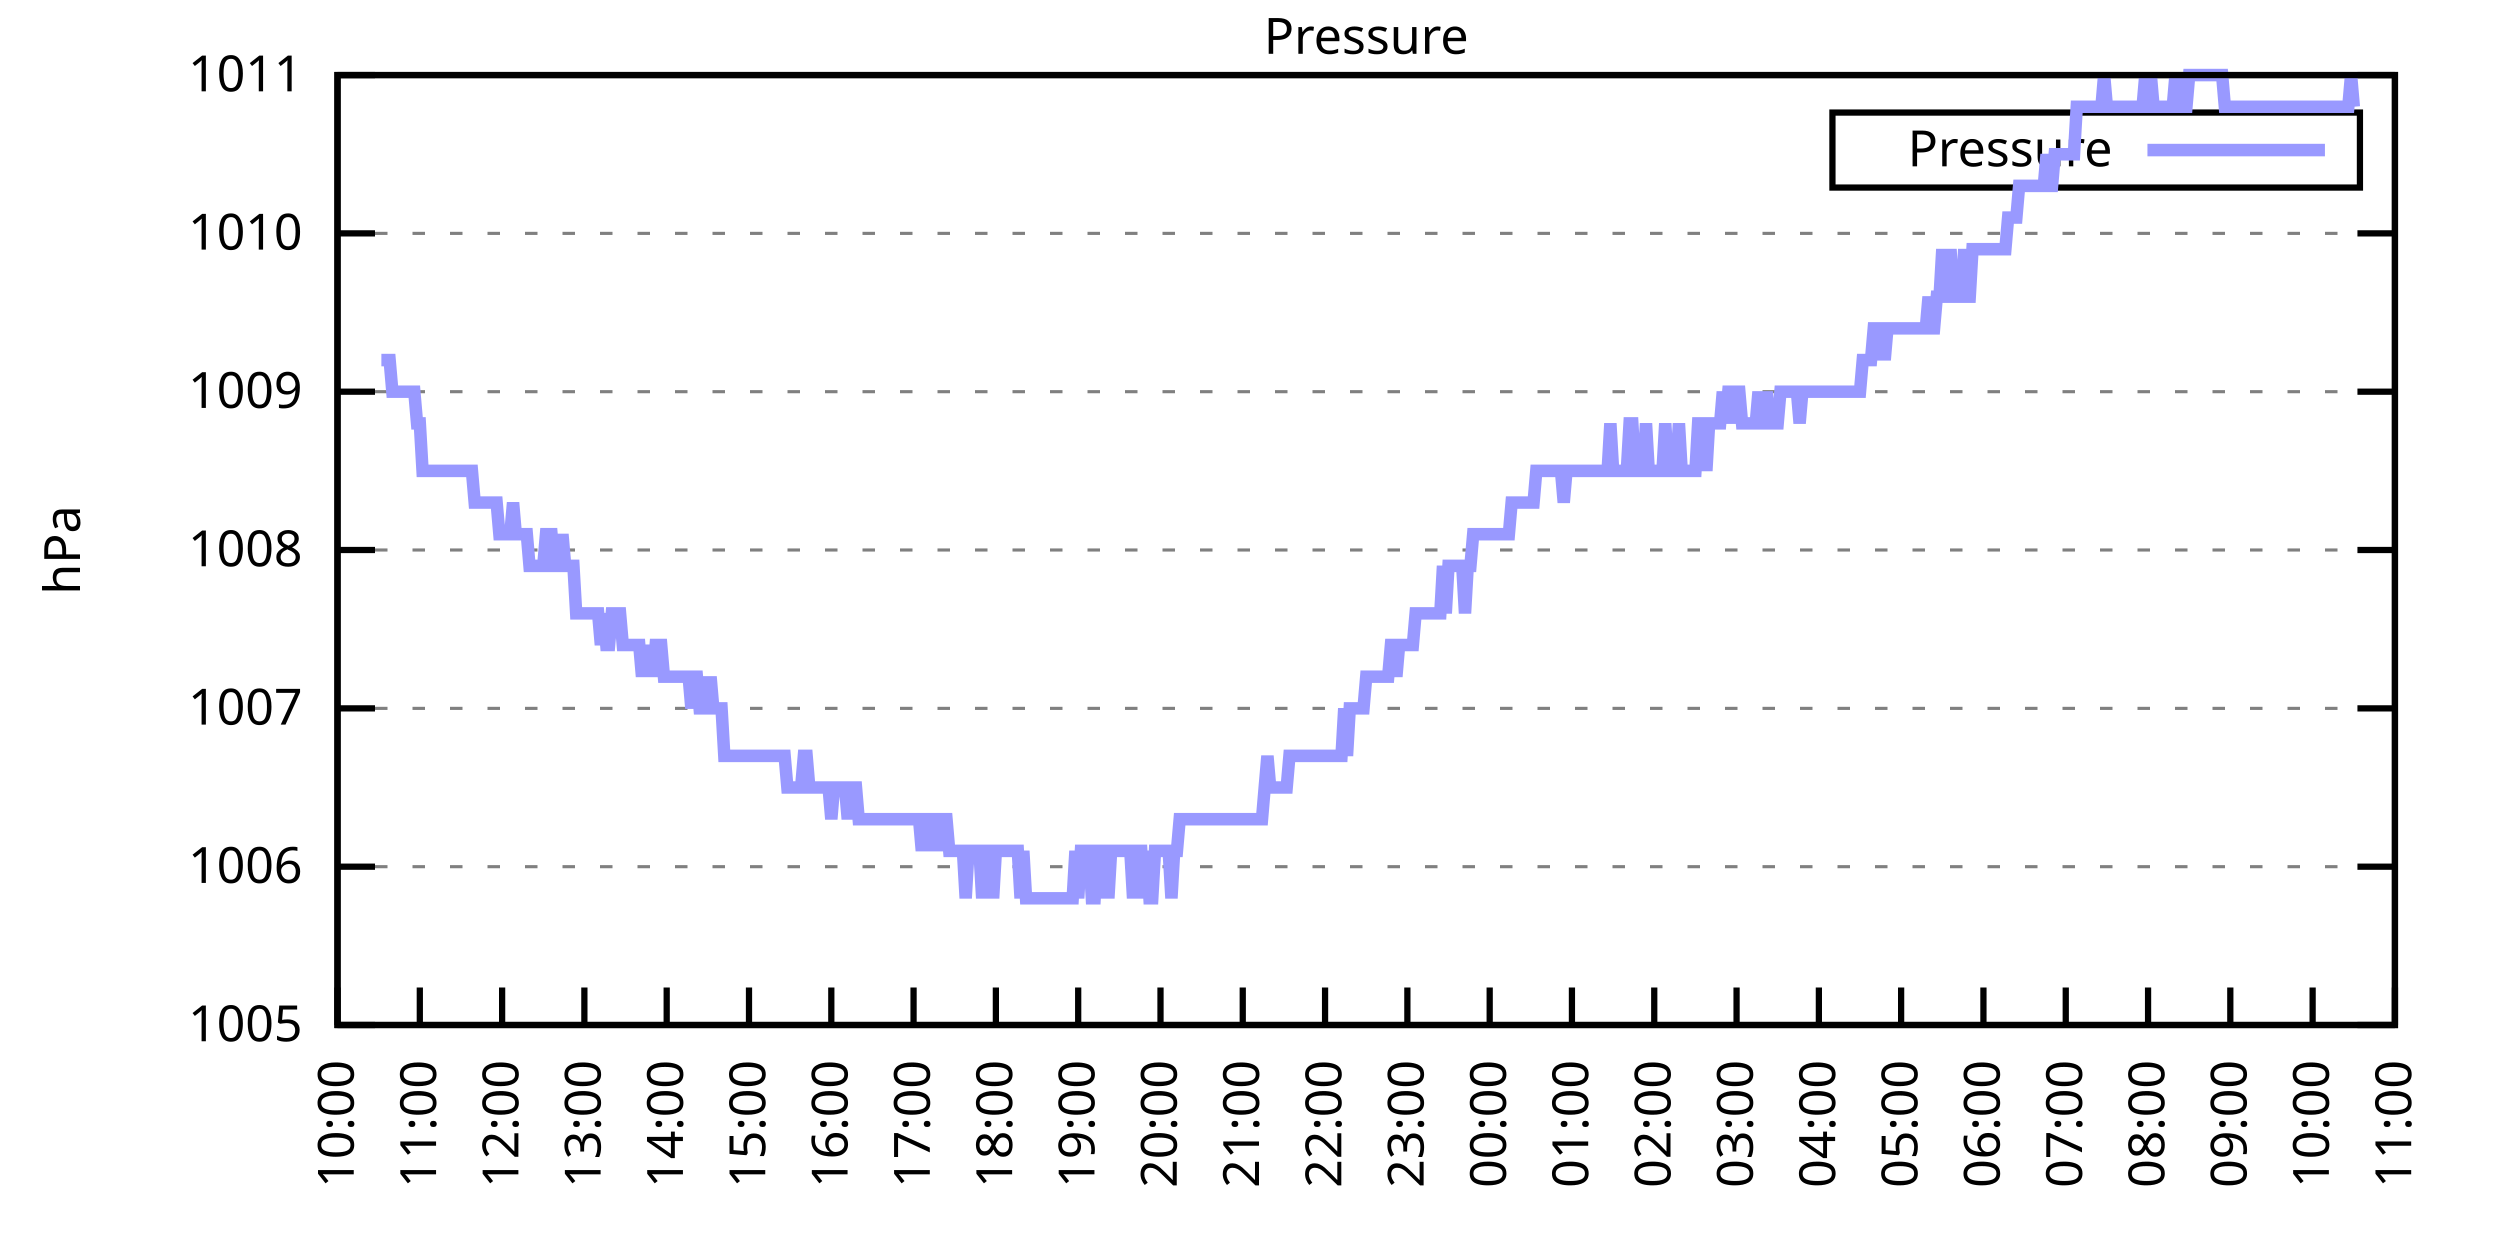
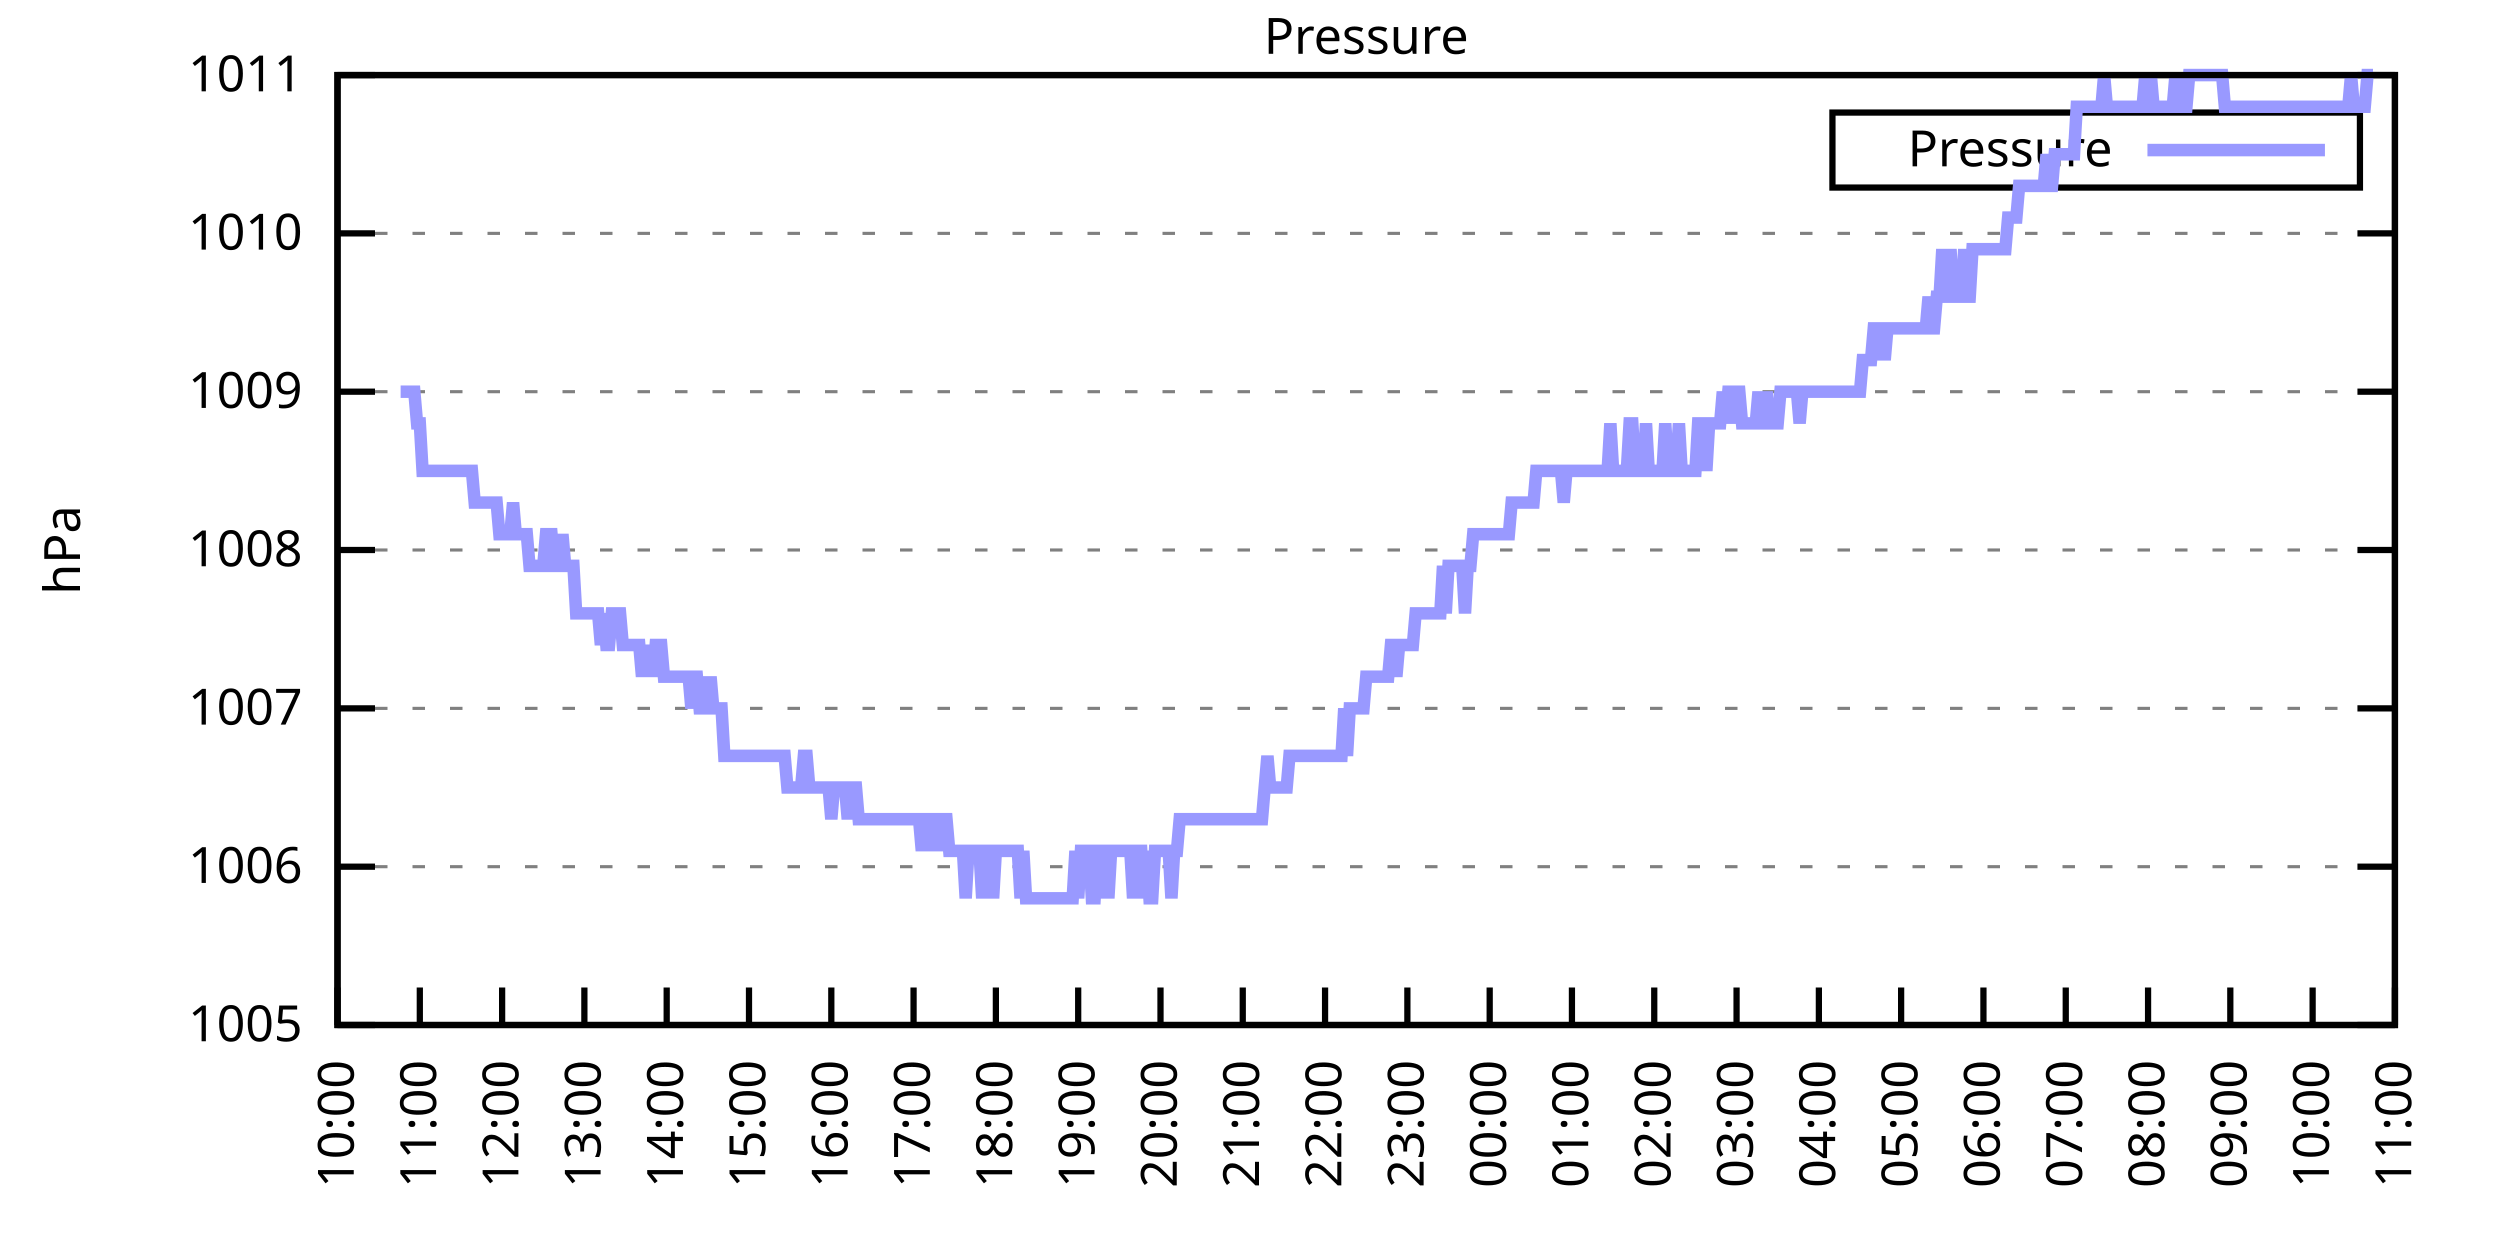
<svg xmlns="http://www.w3.org/2000/svg" xmlns:xlink="http://www.w3.org/1999/xlink" width="400" height="200" viewBox="0 0 400 200">
  <g id="gnuplot_canvas">
    <rect x="0" y="0" width="400" height="200" fill="none" />
    <defs>
      <circle id="gpDot" r="0.5" stroke-width="0.5" stroke="currentColor" />
      <path id="gpPt0" stroke-width="0.333" stroke="currentColor" d="M-1,0 h2 M0,-1 v2" />
      <path id="gpPt1" stroke-width="0.333" stroke="currentColor" d="M-1,-1 L1,1 M1,-1 L-1,1" />
      <path id="gpPt2" stroke-width="0.333" stroke="currentColor" d="M-1,0 L1,0 M0,-1 L0,1 M-1,-1 L1,1 M-1,1 L1,-1" />
      <rect id="gpPt3" stroke-width="0.333" stroke="currentColor" x="-1" y="-1" width="2" height="2" />
      <rect id="gpPt4" stroke-width="0.333" stroke="currentColor" fill="currentColor" x="-1" y="-1" width="2" height="2" />
      <circle id="gpPt5" stroke-width="0.333" stroke="currentColor" cx="0" cy="0" r="1" />
      <use xlink:href="#gpPt5" id="gpPt6" fill="currentColor" stroke="none" />
      <path id="gpPt7" stroke-width="0.333" stroke="currentColor" d="M0,-1.33 L-1.33,0.67 L1.33,0.67 z" />
      <use xlink:href="#gpPt7" id="gpPt8" fill="currentColor" stroke="none" />
      <use xlink:href="#gpPt7" id="gpPt9" stroke="currentColor" transform="rotate(180)" />
      <use xlink:href="#gpPt9" id="gpPt10" fill="currentColor" stroke="none" />
      <use xlink:href="#gpPt3" id="gpPt11" stroke="currentColor" transform="rotate(45)" />
      <use xlink:href="#gpPt11" id="gpPt12" fill="currentColor" stroke="none" />
      <path id="gpPt13" stroke-width="0.333" stroke="currentColor" d="M0,1.330 L1.265,0.411 L0.782,-1.067 L-0.782,-1.076 L-1.265,0.411 z" />
      <use xlink:href="#gpPt13" id="gpPt14" fill="currentColor" stroke="none" />
      <filter id="textbox" filterUnits="objectBoundingBox" x="0" y="0" height="1" width="1">
        <feFlood flood-color="white" flood-opacity="1" result="bgnd" />
        <feComposite in="SourceGraphic" in2="bgnd" operator="atop" />
      </filter>
      <filter id="greybox" filterUnits="objectBoundingBox" x="0" y="0" height="1" width="1">
        <feFlood flood-color="lightgrey" flood-opacity="1" result="grey" />
        <feComposite in="SourceGraphic" in2="grey" operator="atop" />
      </filter>
    </defs>
    <g fill="none" color="white" stroke="currentColor" stroke-width="1.00" stroke-linecap="butt" stroke-linejoin="miter">
</g>
    <g fill="none" color="black" stroke="currentColor" stroke-width="1.00" stroke-linecap="butt" stroke-linejoin="miter">
      <g stroke="none" shape-rendering="crispEdges">
        <polygon fill="rgb(255, 255, 255)" points="54.00,164.00 383.18,164.00 383.18,12.02 54.00,12.02 " />
      </g>
    </g>
    <g fill="none" color="black" stroke="currentColor" stroke-width="1.00" stroke-linecap="butt" stroke-linejoin="miter">
</g>
    <g fill="none" color="black" stroke="black" stroke-width="0.50" stroke-linecap="butt" stroke-linejoin="miter">
</g>
    <g fill="none" color="gray" stroke="currentColor" stroke-width="0.50" stroke-linecap="butt" stroke-linejoin="miter">
      <path stroke="gray" stroke-dasharray="2,4" class="gridline" d="M54.00,164.00 L383.19,164.00  " />
    </g>
    <g fill="none" color="gray" stroke="gray" stroke-width="1.00" stroke-linecap="butt" stroke-linejoin="miter">
</g>
    <g fill="none" color="black" stroke="currentColor" stroke-width="1.00" stroke-linecap="butt" stroke-linejoin="miter">
      <path stroke="black" d="M54.00,164.00 L60.00,164.00 M383.19,164.00 L377.19,164.00  " />
      <g transform="translate(48.40,166.60)" stroke="none" fill="black" font-family="Sans" font-size="8.00" text-anchor="end">
        <text>
          <tspan font-family="Sans"> 1005</tspan>
        </text>
      </g>
    </g>
    <g fill="none" color="black" stroke="currentColor" stroke-width="1.00" stroke-linecap="butt" stroke-linejoin="miter">
</g>
    <g fill="none" color="black" stroke="black" stroke-width="0.50" stroke-linecap="butt" stroke-linejoin="miter">
</g>
    <g fill="none" color="gray" stroke="currentColor" stroke-width="0.50" stroke-linecap="butt" stroke-linejoin="miter">
      <path stroke="gray" stroke-dasharray="2,4" class="gridline" d="M54.00,138.67 L383.19,138.67  " />
    </g>
    <g fill="none" color="gray" stroke="gray" stroke-width="1.00" stroke-linecap="butt" stroke-linejoin="miter">
</g>
    <g fill="none" color="black" stroke="currentColor" stroke-width="1.00" stroke-linecap="butt" stroke-linejoin="miter">
      <path stroke="black" d="M54.00,138.67 L60.00,138.67 M383.19,138.67 L377.19,138.67  " />
      <g transform="translate(48.40,141.27)" stroke="none" fill="black" font-family="Sans" font-size="8.00" text-anchor="end">
        <text>
          <tspan font-family="Sans"> 1006</tspan>
        </text>
      </g>
    </g>
    <g fill="none" color="black" stroke="currentColor" stroke-width="1.00" stroke-linecap="butt" stroke-linejoin="miter">
</g>
    <g fill="none" color="black" stroke="black" stroke-width="0.50" stroke-linecap="butt" stroke-linejoin="miter">
</g>
    <g fill="none" color="gray" stroke="currentColor" stroke-width="0.50" stroke-linecap="butt" stroke-linejoin="miter">
      <path stroke="gray" stroke-dasharray="2,4" class="gridline" d="M54.00,113.34 L383.19,113.34  " />
    </g>
    <g fill="none" color="gray" stroke="gray" stroke-width="1.00" stroke-linecap="butt" stroke-linejoin="miter">
</g>
    <g fill="none" color="black" stroke="currentColor" stroke-width="1.00" stroke-linecap="butt" stroke-linejoin="miter">
      <path stroke="black" d="M54.00,113.34 L60.00,113.34 M383.19,113.34 L377.19,113.34  " />
      <g transform="translate(48.40,115.94)" stroke="none" fill="black" font-family="Sans" font-size="8.00" text-anchor="end">
        <text>
          <tspan font-family="Sans"> 1007</tspan>
        </text>
      </g>
    </g>
    <g fill="none" color="black" stroke="currentColor" stroke-width="1.00" stroke-linecap="butt" stroke-linejoin="miter">
</g>
    <g fill="none" color="black" stroke="black" stroke-width="0.50" stroke-linecap="butt" stroke-linejoin="miter">
</g>
    <g fill="none" color="gray" stroke="currentColor" stroke-width="0.50" stroke-linecap="butt" stroke-linejoin="miter">
      <path stroke="gray" stroke-dasharray="2,4" class="gridline" d="M54.00,88.00 L383.19,88.00  " />
    </g>
    <g fill="none" color="gray" stroke="gray" stroke-width="1.00" stroke-linecap="butt" stroke-linejoin="miter">
</g>
    <g fill="none" color="black" stroke="currentColor" stroke-width="1.00" stroke-linecap="butt" stroke-linejoin="miter">
      <path stroke="black" d="M54.00,88.00 L60.00,88.00 M383.19,88.00 L377.19,88.00  " />
      <g transform="translate(48.40,90.60)" stroke="none" fill="black" font-family="Sans" font-size="8.00" text-anchor="end">
        <text>
          <tspan font-family="Sans"> 1008</tspan>
        </text>
      </g>
    </g>
    <g fill="none" color="black" stroke="currentColor" stroke-width="1.00" stroke-linecap="butt" stroke-linejoin="miter">
</g>
    <g fill="none" color="black" stroke="black" stroke-width="0.50" stroke-linecap="butt" stroke-linejoin="miter">
</g>
    <g fill="none" color="gray" stroke="currentColor" stroke-width="0.50" stroke-linecap="butt" stroke-linejoin="miter">
      <path stroke="gray" stroke-dasharray="2,4" class="gridline" d="M54.00,62.67 L383.19,62.67  " />
    </g>
    <g fill="none" color="gray" stroke="gray" stroke-width="1.00" stroke-linecap="butt" stroke-linejoin="miter">
</g>
    <g fill="none" color="black" stroke="currentColor" stroke-width="1.00" stroke-linecap="butt" stroke-linejoin="miter">
      <path stroke="black" d="M54.00,62.67 L60.00,62.67 M383.19,62.67 L377.19,62.67  " />
      <g transform="translate(48.40,65.27)" stroke="none" fill="black" font-family="Sans" font-size="8.00" text-anchor="end">
        <text>
          <tspan font-family="Sans"> 1009</tspan>
        </text>
      </g>
    </g>
    <g fill="none" color="black" stroke="currentColor" stroke-width="1.00" stroke-linecap="butt" stroke-linejoin="miter">
</g>
    <g fill="none" color="black" stroke="black" stroke-width="0.50" stroke-linecap="butt" stroke-linejoin="miter">
</g>
    <g fill="none" color="gray" stroke="currentColor" stroke-width="0.50" stroke-linecap="butt" stroke-linejoin="miter">
      <path stroke="gray" stroke-dasharray="2,4" class="gridline" d="M54.00,37.34 L383.19,37.34  " />
    </g>
    <g fill="none" color="gray" stroke="gray" stroke-width="1.00" stroke-linecap="butt" stroke-linejoin="miter">
</g>
    <g fill="none" color="black" stroke="currentColor" stroke-width="1.00" stroke-linecap="butt" stroke-linejoin="miter">
      <path stroke="black" d="M54.00,37.34 L60.00,37.34 M383.19,37.34 L377.19,37.34  " />
      <g transform="translate(48.40,39.94)" stroke="none" fill="black" font-family="Sans" font-size="8.00" text-anchor="end">
        <text>
          <tspan font-family="Sans"> 1010</tspan>
        </text>
      </g>
    </g>
    <g fill="none" color="black" stroke="currentColor" stroke-width="1.00" stroke-linecap="butt" stroke-linejoin="miter">
</g>
    <g fill="none" color="black" stroke="black" stroke-width="0.50" stroke-linecap="butt" stroke-linejoin="miter">
</g>
    <g fill="none" color="gray" stroke="currentColor" stroke-width="0.50" stroke-linecap="butt" stroke-linejoin="miter">
      <path stroke="gray" stroke-dasharray="2,4" class="gridline" d="M54.00,12.01 L383.19,12.01  " />
    </g>
    <g fill="none" color="gray" stroke="gray" stroke-width="1.00" stroke-linecap="butt" stroke-linejoin="miter">
</g>
    <g fill="none" color="black" stroke="currentColor" stroke-width="1.00" stroke-linecap="butt" stroke-linejoin="miter">
      <path stroke="black" d="M54.00,12.01 L60.00,12.01 M383.19,12.01 L377.19,12.01  " />
      <g transform="translate(48.40,14.61)" stroke="none" fill="black" font-family="Sans" font-size="8.00" text-anchor="end">
        <text>
          <tspan font-family="Sans"> 1011</tspan>
        </text>
      </g>
    </g>
    <g fill="none" color="black" stroke="currentColor" stroke-width="1.00" stroke-linecap="butt" stroke-linejoin="miter">
      <path stroke="black" d="M54.00,164.00 L54.00,158.00  " />
      <g transform="translate(56.60,169.60) rotate(270.00)" stroke="none" fill="black" font-family="Sans" font-size="8.00" text-anchor="end">
        <text>
          <tspan font-family="Sans">10:00</tspan>
        </text>
      </g>
    </g>
    <g fill="none" color="black" stroke="currentColor" stroke-width="1.00" stroke-linecap="butt" stroke-linejoin="miter">
      <path stroke="black" d="M67.17,164.00 L67.17,158.00  " />
      <g transform="translate(69.77,169.60) rotate(270.00)" stroke="none" fill="black" font-family="Sans" font-size="8.00" text-anchor="end">
        <text>
          <tspan font-family="Sans">11:00</tspan>
        </text>
      </g>
    </g>
    <g fill="none" color="black" stroke="currentColor" stroke-width="1.00" stroke-linecap="butt" stroke-linejoin="miter">
      <path stroke="black" d="M80.34,164.00 L80.34,158.00  " />
      <g transform="translate(82.94,169.60) rotate(270.00)" stroke="none" fill="black" font-family="Sans" font-size="8.00" text-anchor="end">
        <text>
          <tspan font-family="Sans">12:00</tspan>
        </text>
      </g>
    </g>
    <g fill="none" color="black" stroke="currentColor" stroke-width="1.00" stroke-linecap="butt" stroke-linejoin="miter">
      <path stroke="black" d="M93.50,164.00 L93.50,158.00  " />
      <g transform="translate(96.10,169.60) rotate(270.00)" stroke="none" fill="black" font-family="Sans" font-size="8.00" text-anchor="end">
        <text>
          <tspan font-family="Sans">13:00</tspan>
        </text>
      </g>
    </g>
    <g fill="none" color="black" stroke="currentColor" stroke-width="1.00" stroke-linecap="butt" stroke-linejoin="miter">
      <path stroke="black" d="M106.67,164.00 L106.67,158.00  " />
      <g transform="translate(109.27,169.60) rotate(270.00)" stroke="none" fill="black" font-family="Sans" font-size="8.00" text-anchor="end">
        <text>
          <tspan font-family="Sans">14:00</tspan>
        </text>
      </g>
    </g>
    <g fill="none" color="black" stroke="currentColor" stroke-width="1.00" stroke-linecap="butt" stroke-linejoin="miter">
      <path stroke="black" d="M119.84,164.00 L119.84,158.00  " />
      <g transform="translate(122.44,169.60) rotate(270.00)" stroke="none" fill="black" font-family="Sans" font-size="8.00" text-anchor="end">
        <text>
          <tspan font-family="Sans">15:00</tspan>
        </text>
      </g>
    </g>
    <g fill="none" color="black" stroke="currentColor" stroke-width="1.00" stroke-linecap="butt" stroke-linejoin="miter">
      <path stroke="black" d="M133.01,164.00 L133.01,158.00  " />
      <g transform="translate(135.61,169.60) rotate(270.00)" stroke="none" fill="black" font-family="Sans" font-size="8.00" text-anchor="end">
        <text>
          <tspan font-family="Sans">16:00</tspan>
        </text>
      </g>
    </g>
    <g fill="none" color="black" stroke="currentColor" stroke-width="1.00" stroke-linecap="butt" stroke-linejoin="miter">
      <path stroke="black" d="M146.17,164.00 L146.17,158.00  " />
      <g transform="translate(148.77,169.60) rotate(270.00)" stroke="none" fill="black" font-family="Sans" font-size="8.00" text-anchor="end">
        <text>
          <tspan font-family="Sans">17:00</tspan>
        </text>
      </g>
    </g>
    <g fill="none" color="black" stroke="currentColor" stroke-width="1.00" stroke-linecap="butt" stroke-linejoin="miter">
      <path stroke="black" d="M159.34,164.00 L159.34,158.00  " />
      <g transform="translate(161.94,169.60) rotate(270.00)" stroke="none" fill="black" font-family="Sans" font-size="8.00" text-anchor="end">
        <text>
          <tspan font-family="Sans">18:00</tspan>
        </text>
      </g>
    </g>
    <g fill="none" color="black" stroke="currentColor" stroke-width="1.00" stroke-linecap="butt" stroke-linejoin="miter">
      <path stroke="black" d="M172.51,164.00 L172.51,158.00  " />
      <g transform="translate(175.11,169.60) rotate(270.00)" stroke="none" fill="black" font-family="Sans" font-size="8.00" text-anchor="end">
        <text>
          <tspan font-family="Sans">19:00</tspan>
        </text>
      </g>
    </g>
    <g fill="none" color="black" stroke="currentColor" stroke-width="1.00" stroke-linecap="butt" stroke-linejoin="miter">
      <path stroke="black" d="M185.68,164.00 L185.68,158.00  " />
      <g transform="translate(188.28,169.60) rotate(270.00)" stroke="none" fill="black" font-family="Sans" font-size="8.00" text-anchor="end">
        <text>
          <tspan font-family="Sans">20:00</tspan>
        </text>
      </g>
    </g>
    <g fill="none" color="black" stroke="currentColor" stroke-width="1.00" stroke-linecap="butt" stroke-linejoin="miter">
      <path stroke="black" d="M198.84,164.00 L198.84,158.00  " />
      <g transform="translate(201.44,169.60) rotate(270.00)" stroke="none" fill="black" font-family="Sans" font-size="8.00" text-anchor="end">
        <text>
          <tspan font-family="Sans">21:00</tspan>
        </text>
      </g>
    </g>
    <g fill="none" color="black" stroke="currentColor" stroke-width="1.00" stroke-linecap="butt" stroke-linejoin="miter">
      <path stroke="black" d="M212.01,164.00 L212.01,158.00  " />
      <g transform="translate(214.61,169.60) rotate(270.00)" stroke="none" fill="black" font-family="Sans" font-size="8.00" text-anchor="end">
        <text>
          <tspan font-family="Sans">22:00</tspan>
        </text>
      </g>
    </g>
    <g fill="none" color="black" stroke="currentColor" stroke-width="1.00" stroke-linecap="butt" stroke-linejoin="miter">
      <path stroke="black" d="M225.18,164.00 L225.18,158.00  " />
      <g transform="translate(227.78,169.60) rotate(270.00)" stroke="none" fill="black" font-family="Sans" font-size="8.00" text-anchor="end">
        <text>
          <tspan font-family="Sans">23:00</tspan>
        </text>
      </g>
    </g>
    <g fill="none" color="black" stroke="currentColor" stroke-width="1.00" stroke-linecap="butt" stroke-linejoin="miter">
      <path stroke="black" d="M238.35,164.00 L238.35,158.00  " />
      <g transform="translate(240.95,169.60) rotate(270.00)" stroke="none" fill="black" font-family="Sans" font-size="8.00" text-anchor="end">
        <text>
          <tspan font-family="Sans">00:00</tspan>
        </text>
      </g>
    </g>
    <g fill="none" color="black" stroke="currentColor" stroke-width="1.00" stroke-linecap="butt" stroke-linejoin="miter">
      <path stroke="black" d="M251.51,164.00 L251.51,158.00  " />
      <g transform="translate(254.11,169.60) rotate(270.00)" stroke="none" fill="black" font-family="Sans" font-size="8.00" text-anchor="end">
        <text>
          <tspan font-family="Sans">01:00</tspan>
        </text>
      </g>
    </g>
    <g fill="none" color="black" stroke="currentColor" stroke-width="1.00" stroke-linecap="butt" stroke-linejoin="miter">
      <path stroke="black" d="M264.68,164.00 L264.68,158.00  " />
      <g transform="translate(267.28,169.60) rotate(270.00)" stroke="none" fill="black" font-family="Sans" font-size="8.00" text-anchor="end">
        <text>
          <tspan font-family="Sans">02:00</tspan>
        </text>
      </g>
    </g>
    <g fill="none" color="black" stroke="currentColor" stroke-width="1.00" stroke-linecap="butt" stroke-linejoin="miter">
      <path stroke="black" d="M277.85,164.00 L277.85,158.00  " />
      <g transform="translate(280.45,169.60) rotate(270.00)" stroke="none" fill="black" font-family="Sans" font-size="8.00" text-anchor="end">
        <text>
          <tspan font-family="Sans">03:00</tspan>
        </text>
      </g>
    </g>
    <g fill="none" color="black" stroke="currentColor" stroke-width="1.00" stroke-linecap="butt" stroke-linejoin="miter">
      <path stroke="black" d="M291.02,164.00 L291.02,158.00  " />
      <g transform="translate(293.62,169.60) rotate(270.00)" stroke="none" fill="black" font-family="Sans" font-size="8.00" text-anchor="end">
        <text>
          <tspan font-family="Sans">04:00</tspan>
        </text>
      </g>
    </g>
    <g fill="none" color="black" stroke="currentColor" stroke-width="1.00" stroke-linecap="butt" stroke-linejoin="miter">
      <path stroke="black" d="M304.18,164.00 L304.18,158.00  " />
      <g transform="translate(306.78,169.60) rotate(270.00)" stroke="none" fill="black" font-family="Sans" font-size="8.00" text-anchor="end">
        <text>
          <tspan font-family="Sans">05:00</tspan>
        </text>
      </g>
    </g>
    <g fill="none" color="black" stroke="currentColor" stroke-width="1.00" stroke-linecap="butt" stroke-linejoin="miter">
      <path stroke="black" d="M317.35,164.00 L317.35,158.00  " />
      <g transform="translate(319.95,169.60) rotate(270.00)" stroke="none" fill="black" font-family="Sans" font-size="8.00" text-anchor="end">
        <text>
          <tspan font-family="Sans">06:00</tspan>
        </text>
      </g>
    </g>
    <g fill="none" color="black" stroke="currentColor" stroke-width="1.00" stroke-linecap="butt" stroke-linejoin="miter">
      <path stroke="black" d="M330.52,164.00 L330.52,158.00  " />
      <g transform="translate(333.12,169.60) rotate(270.00)" stroke="none" fill="black" font-family="Sans" font-size="8.00" text-anchor="end">
        <text>
          <tspan font-family="Sans">07:00</tspan>
        </text>
      </g>
    </g>
    <g fill="none" color="black" stroke="currentColor" stroke-width="1.00" stroke-linecap="butt" stroke-linejoin="miter">
      <path stroke="black" d="M343.69,164.00 L343.69,158.00  " />
      <g transform="translate(346.29,169.60) rotate(270.00)" stroke="none" fill="black" font-family="Sans" font-size="8.00" text-anchor="end">
        <text>
          <tspan font-family="Sans">08:00</tspan>
        </text>
      </g>
    </g>
    <g fill="none" color="black" stroke="currentColor" stroke-width="1.00" stroke-linecap="butt" stroke-linejoin="miter">
      <path stroke="black" d="M356.85,164.00 L356.85,158.00  " />
      <g transform="translate(359.45,169.60) rotate(270.00)" stroke="none" fill="black" font-family="Sans" font-size="8.00" text-anchor="end">
        <text>
          <tspan font-family="Sans">09:00</tspan>
        </text>
      </g>
    </g>
    <g fill="none" color="black" stroke="currentColor" stroke-width="1.00" stroke-linecap="butt" stroke-linejoin="miter">
      <path stroke="black" d="M370.02,164.00 L370.02,158.00  " />
      <g transform="translate(372.62,169.60) rotate(270.00)" stroke="none" fill="black" font-family="Sans" font-size="8.00" text-anchor="end">
        <text>
          <tspan font-family="Sans">10:00</tspan>
        </text>
      </g>
    </g>
    <g fill="none" color="black" stroke="currentColor" stroke-width="1.00" stroke-linecap="butt" stroke-linejoin="miter">
      <path stroke="black" d="M383.19,164.00 L383.19,158.00  " />
      <g transform="translate(385.79,169.60) rotate(270.00)" stroke="none" fill="black" font-family="Sans" font-size="8.00" text-anchor="end">
        <text>
          <tspan font-family="Sans">11:00</tspan>
        </text>
      </g>
    </g>
    <g fill="none" color="black" stroke="currentColor" stroke-width="1.00" stroke-linecap="butt" stroke-linejoin="miter">
</g>
    <g fill="none" color="black" stroke="currentColor" stroke-width="1.00" stroke-linecap="butt" stroke-linejoin="miter">
      <path stroke="black" d="M54.00,12.01 L54.00,164.00 L383.19,164.00 L383.19,12.01 L54.00,12.01 Z  " />
    </g>
    <g fill="none" color="black" stroke="currentColor" stroke-width="1.00" stroke-linecap="butt" stroke-linejoin="miter">
</g>
    <g fill="none" color="black" stroke="currentColor" stroke-width="1.00" stroke-linecap="butt" stroke-linejoin="miter">
      <path stroke="black" d="M293.19,30.01 L293.19,18.01 L377.59,18.01 L377.59,30.01 L293.19,30.01 Z  " />
    </g>
    <g id="Pressure_plot_1">
      <g fill="none" color="white" stroke="black" stroke-width="2.00" stroke-linecap="butt" stroke-linejoin="miter">
</g>
      <g fill="none" color="black" stroke="currentColor" stroke-width="2.00" stroke-linecap="butt" stroke-linejoin="miter">
        <g transform="translate(337.99,26.61)" stroke="none" fill="black" font-family="Sans" font-size="8.00" text-anchor="end">
          <text>
            <tspan font-family="Sans">Pressure</tspan>
          </text>
        </g>
      </g>
      <g fill="none" color="black" stroke="currentColor" stroke-width="2.00" stroke-linecap="butt" stroke-linejoin="miter">
-         <path stroke="rgb(153, 153, 255)" d="M343.59,24.01 L371.99,24.01 M61.02,57.61 L61.46,57.61 L61.90,57.61 L62.34,57.61 L62.78,62.67 L63.22,62.67   L63.66,62.67 L64.10,62.67 L64.53,62.67 L64.97,62.67 L65.41,62.67 L65.85,62.67 L66.29,62.67 L66.73,67.74   L67.17,67.74 L67.61,75.34 L68.05,75.34 L68.48,75.34 L68.92,75.34 L69.36,75.34 L69.80,75.34 L70.24,75.34   L70.68,75.34 L71.12,75.34 L71.56,75.34 L72.00,75.34 L72.43,75.34 L72.87,75.34 L73.31,75.34 L73.75,75.34   L74.19,75.34 L74.63,75.34 L75.07,75.34 L75.51,75.34 L75.95,80.41 L76.38,80.41 L76.82,80.41 L77.26,80.41   L77.70,80.41 L78.14,80.41 L78.58,80.41 L79.02,80.41 L79.46,80.41 L79.90,85.47 L80.34,85.47 L80.77,85.47   L81.21,85.47 L81.65,85.47 L82.09,80.41 L82.53,85.47 L82.97,85.47 L83.41,85.47 L83.85,85.47 L84.29,85.47   L84.72,90.54 L85.16,90.54 L85.60,90.54 L86.04,90.54 L86.48,90.54 L86.92,90.54 L87.36,85.47 L87.80,85.47   L88.24,85.47 L88.67,90.54 L89.11,90.54 L89.55,90.54 L89.99,85.47 L90.43,90.54 L90.87,90.54 L91.31,90.54   L91.75,90.54 L92.19,98.14 L92.62,98.14 L93.06,98.14 L93.50,98.14 L93.94,98.14 L94.38,98.14 L94.82,98.14   L95.26,98.14 L95.70,98.14 L96.14,103.20 L96.58,98.14 L97.01,103.20 L97.45,103.20 L97.89,98.14 L98.33,98.14   L98.77,98.14 L99.21,98.14 L99.65,103.20 L100.09,103.20 L100.53,103.20 L100.96,103.20 L101.40,103.20 L101.84,103.20   L102.28,103.20 L102.72,108.27 L103.16,103.20 L103.60,108.27 L104.04,103.20 L104.48,108.27 L104.91,103.20 L105.35,103.20   L105.79,103.20 L106.23,108.27 L106.67,108.27 L107.11,108.27 L107.55,108.27 L107.99,108.27 L108.43,108.27 L108.87,108.27   L109.30,108.27 L109.74,108.27 L110.18,108.27 L110.62,113.34 L111.06,108.27 L111.50,108.27 L111.94,113.34 L112.38,113.34   L112.82,108.27 L113.25,113.34 L113.69,108.27 L114.13,113.34 L114.57,113.34 L115.01,113.34 L115.45,113.34 L115.89,120.94   L116.33,120.94 L116.77,120.94 L117.20,120.94 L117.64,120.94 L118.08,120.94 L118.52,120.94 L118.96,120.94 L119.40,120.94   L119.84,120.94 L120.28,120.94 L120.72,120.94 L121.15,120.94 L121.59,120.94 L122.03,120.94 L122.47,120.94 L122.91,120.94   L123.35,120.94 L123.79,120.94 L124.23,120.94 L124.67,120.94 L125.11,120.94 L125.54,120.94 L125.98,126.00 L126.42,126.00   L126.86,126.00 L127.30,126.00 L127.74,126.00 L128.18,126.00 L128.62,120.94 L129.06,120.94 L129.49,126.00 L129.93,126.00   L130.37,126.00 L130.81,126.00 L131.25,126.00 L131.69,126.00 L132.13,126.00 L132.57,126.00 L133.01,131.07 L133.44,126.00   L133.88,126.00 L134.32,126.00 L134.76,126.00 L135.20,126.00 L135.64,131.07 L136.08,126.00 L136.52,126.00 L136.96,126.00   L137.39,131.07 L137.83,131.07 L138.27,131.07 L138.71,131.07 L139.15,131.07 L139.59,131.07 L140.03,131.07 L140.47,131.07   L140.91,131.07 L141.35,131.07 L141.78,131.07 L142.22,131.07 L142.66,131.07 L143.10,131.07 L143.54,131.07 L143.98,131.07   L144.42,131.07 L144.86,131.07 L145.30,131.07 L145.73,131.07 L146.17,131.07 L146.61,131.07 L147.05,131.07 L147.49,136.14   L147.93,131.07 L148.37,131.07 L148.81,131.07 L149.25,136.14 L149.68,131.07 L150.12,136.14 L150.56,131.07 L151.00,131.07   L151.44,131.07 L151.88,136.14 L152.32,136.14 L152.76,136.14 L153.20,136.14 L153.63,136.14 L154.07,136.14 L154.51,143.73   L154.95,136.14 L155.39,136.14 L155.83,136.14 L156.27,136.14 L156.71,136.14 L157.15,143.73 L157.59,136.14 L158.02,136.14   L158.46,136.14 L158.90,143.73 L159.34,136.14 L159.78,136.14 L160.22,136.14 L160.66,136.14 L161.10,136.14 L161.54,136.14   L161.97,136.14 L162.41,136.14 L162.85,136.14 L163.29,143.73 L163.73,136.14 L164.17,143.73 L164.61,143.73 L165.05,143.73   L165.49,143.73 L165.92,143.73 L166.36,143.73 L166.80,143.73 L167.24,143.73 L167.68,143.73 L168.12,143.73 L168.56,143.73   L169.00,143.73 L169.44,143.73 L169.87,143.73 L170.31,143.73 L170.75,143.73 L171.19,143.73 L171.63,143.73 L172.07,136.14   L172.51,143.73 L172.95,136.14 L173.39,136.14 L173.83,136.14 L174.26,136.14 L174.70,143.73 L175.14,143.73 L175.58,136.14   L176.02,136.14 L176.46,143.73 L176.90,136.14 L177.34,143.73 L177.78,136.14 L178.21,136.14 L178.65,136.14 L179.09,136.14   L179.53,136.14 L179.97,136.14 L180.41,136.14 L180.85,136.14 L181.29,143.73 L181.73,136.14 L182.16,136.14 L182.60,136.14   L183.04,143.73 L183.48,136.14 L183.92,143.73 L184.36,143.73 L184.80,136.14 L185.24,136.14 L185.68,136.14 L186.11,136.14   L186.55,136.14 L186.99,136.14 L187.43,143.73 L187.87,136.14 L188.31,136.14 L188.75,131.07 L189.19,131.07 L189.63,131.07   L190.07,131.07 L190.50,131.07 L190.94,131.07 L191.38,131.07 L191.82,131.07 L192.26,131.07 L192.70,131.07 L193.14,131.07   L193.58,131.07 L194.02,131.07 L194.45,131.07 L194.89,131.07 L195.33,131.07 L195.77,131.07 L196.21,131.07 L196.65,131.07   L197.09,131.07 L197.53,131.07 L197.97,131.07 L198.40,131.07 L198.84,131.07 L199.28,131.07 L199.72,131.07 L200.16,131.07   L200.60,131.07 L201.04,131.07 L201.48,131.07 L201.92,131.07 L202.35,126.00 L202.79,120.94 L203.23,126.00 L203.67,126.00   L204.11,126.00 L204.55,126.00 L204.99,126.00 L205.43,126.00 L205.87,126.00 L206.31,120.94 L206.74,120.94 L207.18,120.94   L207.62,120.94 L208.06,120.94 L208.50,120.94 L208.94,120.94 L209.38,120.94 L209.82,120.94 L210.26,120.94 L210.69,120.94   L211.13,120.94 L211.57,120.94 L212.01,120.94 L212.45,120.94 L212.89,120.94 L213.33,120.94 L213.77,120.94 L214.21,120.94   L214.64,120.94 L215.08,113.34 L215.52,120.94 L215.96,113.34 L216.40,113.34 L216.84,113.34 L217.28,113.34 L217.72,113.34   L218.16,113.34 L218.60,108.27 L219.03,108.27 L219.47,108.27 L219.91,108.27 L220.35,108.27 L220.79,108.27 L221.23,108.27   L221.67,108.27 L222.11,108.27 L222.55,103.20 L222.98,103.20 L223.42,108.27 L223.86,103.20 L224.30,103.20 L224.74,103.20   L225.18,103.20 L225.62,103.20 L226.06,103.20 L226.50,98.14 L226.93,98.14 L227.37,98.14 L227.81,98.14 L228.25,98.14   L228.69,98.14 L229.13,98.14 L229.57,98.14 L230.01,98.14 L230.45,98.14 L230.88,90.54 L231.32,98.14 L231.76,90.54   L232.20,90.54 L232.64,90.54 L233.08,90.54 L233.52,90.54 L233.96,90.54 L234.40,98.14 L234.84,90.54 L235.27,90.54   L235.71,85.47 L236.15,85.47 L236.59,85.47 L237.03,85.47 L237.47,85.47 L237.91,85.47 L238.35,85.47 L238.79,85.47   L239.22,85.47 L239.66,85.47 L240.10,85.47 L240.54,85.47 L240.98,85.47 L241.42,85.47 L241.86,80.41 L242.30,80.41   L242.74,80.41 L243.17,80.41 L243.61,80.41 L244.05,80.41 L244.49,80.41 L244.93,80.41 L245.37,80.41 L245.81,75.34   L246.25,75.34 L246.69,75.34 L247.12,75.34 L247.56,75.34 L248.00,75.34 L248.44,75.34 L248.88,75.34 L249.32,75.34   L249.76,75.34 L250.20,80.41 L250.64,75.34 L251.08,75.34 L251.51,75.34 L251.95,75.34 L252.39,75.34 L252.83,75.34   L253.27,75.34 L253.71,75.34 L254.15,75.34 L254.59,75.34 L255.03,75.34 L255.46,75.34 L255.90,75.34 L256.34,75.34   L256.78,75.34 L257.22,75.34 L257.66,67.74 L258.10,75.34 L258.54,75.34 L258.98,75.34 L259.41,75.34 L259.85,75.34   L260.29,75.34 L260.73,67.74 L261.17,67.74 L261.61,75.34 L262.05,75.34 L262.49,75.34 L262.93,75.34 L263.36,67.74   L263.80,75.34 L264.24,75.34 L264.68,75.34 L265.12,75.34 L265.56,75.34 L266.00,75.34 L266.44,67.74 L266.88,75.34   L267.32,75.34 L267.75,75.34 L268.19,75.34 L268.63,67.74 L269.07,75.34 L269.51,75.34 L269.95,75.34 L270.39,75.34   L270.83,75.34 L271.27,75.34 L271.70,67.74 L272.14,67.74 L272.58,67.74 L273.02,75.34 L273.46,67.74 L273.90,67.74   L274.34,67.74 L274.78,67.74 L275.22,67.74 L275.65,62.67 L276.09,67.74 L276.53,62.67 L276.97,62.67 L277.41,67.74   L277.85,62.67 L278.29,62.67 L278.73,67.74 L279.17,67.74 L279.60,67.74 L280.04,67.74 L280.48,67.74 L280.92,67.74   L281.36,62.67 L281.80,67.74 L282.24,67.74 L282.68,62.67 L283.12,67.74 L283.56,67.74 L283.99,67.74 L284.43,67.74   L284.87,62.67 L285.31,62.67 L285.75,62.67 L286.19,62.67 L286.63,62.67 L287.07,62.67 L287.51,62.67 L287.94,67.74   L288.38,62.67 L288.82,62.67 L289.26,62.67 L289.70,62.67 L290.14,62.67 L290.58,62.67 L291.02,62.67 L291.46,62.67   L291.89,62.67 L292.33,62.67 L292.77,62.67 L293.21,62.67 L293.65,62.67 L294.09,62.67 L294.53,62.67 L294.97,62.67   L295.41,62.67 L295.84,62.67 L296.28,62.67 L296.72,62.67 L297.16,62.67 L297.60,62.67 L298.04,57.61 L298.48,57.61   L298.92,57.61 L299.36,57.61 L299.80,52.54 L300.23,52.54 L300.67,57.61 L301.11,52.54 L301.55,57.61 L301.99,52.54   L302.43,52.54 L302.87,52.54 L303.31,52.54 L303.75,52.54 L304.18,52.54 L304.62,52.54 L305.06,52.54 L305.50,52.54   L305.94,52.54 L306.38,52.54 L306.82,52.54 L307.26,52.54 L307.70,52.54 L308.13,52.54 L308.57,47.47 L309.01,52.54   L309.45,52.54 L309.89,47.47 L310.33,47.47 L310.77,39.87 L311.21,47.47 L311.65,47.47 L312.08,39.87 L312.52,47.47   L312.96,47.47 L313.40,47.47 L313.84,47.47 L314.28,39.87 L314.72,47.47 L315.16,47.47 L315.60,39.87 L316.04,39.87   L316.47,39.87 L316.91,39.87 L317.35,39.87 L317.79,39.87 L318.23,39.87 L318.67,39.87 L319.11,39.87 L319.55,39.87   L319.99,39.87 L320.42,39.87 L320.86,39.87 L321.30,34.81 L321.74,34.81 L322.18,34.81 L322.62,34.81 L323.06,29.74   L323.50,29.74 L323.94,29.74 L324.37,29.74 L324.81,29.74 L325.25,29.74 L325.69,29.74 L326.13,29.74 L326.57,29.74   L327.01,29.74 L327.45,24.68 L327.89,29.74 L328.33,29.74 L328.76,24.68 L329.20,24.68 L329.64,24.68 L330.08,24.68   L330.52,24.68 L330.96,24.68 L331.40,24.68 L331.84,24.68 L332.28,17.08 L332.71,17.08 L333.15,17.08 L333.59,17.08   L334.03,17.08 L334.47,17.08 L334.91,17.08 L335.35,17.08 L335.79,17.08 L336.23,17.08 L336.66,12.01 L337.10,17.08   L337.54,17.08 L337.98,17.08 L338.42,17.08 L338.86,17.08 L339.30,17.08 L339.74,17.08 L340.18,17.08 L340.61,17.08   L341.05,17.08 L341.49,17.08 L341.93,17.08 L342.37,17.08 L342.81,17.08 L343.25,12.01 L343.69,17.08 L344.13,12.01   L344.57,17.08 L345.00,17.08 L345.44,17.08 L345.88,17.08 L346.32,17.08 L346.76,17.08 L347.20,17.08 L347.64,17.08   L348.08,12.01 L348.52,17.08 L348.95,12.01 L349.39,17.08 L349.83,17.08 L350.27,12.01 L350.71,12.01 L351.15,12.01   L351.59,12.01 L352.03,12.01 L352.47,12.01 L352.90,12.01 L353.34,12.01 L353.78,12.01 L354.22,12.01 L354.66,12.01   L355.10,12.01 L355.54,12.01 L355.98,17.08 L356.42,17.08 L356.85,17.08 L357.29,17.08 L357.73,17.08 L358.17,17.08   L358.61,17.08 L359.05,17.08 L359.49,17.08 L359.93,17.08 L360.37,17.08 L360.81,17.08 L361.24,17.08 L361.68,17.08   L362.12,17.08 L362.56,17.08 L363.00,17.08 L363.44,17.08 L363.88,17.08 L364.32,17.08 L364.76,17.08 L365.19,17.08   L365.63,17.08 L366.07,17.08 L366.51,17.08 L366.95,17.08 L367.39,17.08 L367.83,17.08 L368.27,17.08 L368.71,17.08   L369.14,17.08 L369.58,17.08 L370.02,17.08 L370.46,17.08 L370.90,17.08 L371.34,17.08 L371.78,17.08 L372.22,17.08   L372.66,17.08 L373.09,17.08 L373.53,17.08 L373.97,17.08 L374.41,17.08 L374.85,17.08 L375.29,17.08 L375.73,17.08   L376.17,12.01 L376.61,17.08  " />
+         <path stroke="rgb(153, 153, 255)" d="M343.59,24.01 L371.99,24.01 M64.10,62.67 L64.53,62.67 L64.97,62.67 L65.41,62.67 L65.85,62.67 L66.29,62.67   L66.73,67.74 L67.17,67.74 L67.61,75.34 L68.05,75.34 L68.48,75.34 L68.92,75.34 L69.36,75.34 L69.80,75.34   L70.24,75.34 L70.68,75.34 L71.12,75.34 L71.56,75.34 L72.00,75.34 L72.43,75.34 L72.87,75.34 L73.31,75.34   L73.75,75.34 L74.19,75.34 L74.63,75.34 L75.07,75.34 L75.51,75.34 L75.95,80.41 L76.38,80.41 L76.82,80.41   L77.26,80.41 L77.70,80.41 L78.14,80.41 L78.58,80.41 L79.02,80.41 L79.46,80.41 L79.90,85.47 L80.34,85.47   L80.77,85.47 L81.21,85.47 L81.65,85.47 L82.09,80.41 L82.53,85.47 L82.97,85.47 L83.41,85.47 L83.85,85.47   L84.29,85.47 L84.72,90.54 L85.16,90.54 L85.60,90.54 L86.04,90.54 L86.48,90.54 L86.92,90.54 L87.36,85.47   L87.80,85.47 L88.24,85.47 L88.67,90.54 L89.11,90.54 L89.55,90.54 L89.99,85.47 L90.43,90.54 L90.87,90.54   L91.31,90.54 L91.75,90.54 L92.19,98.14 L92.62,98.14 L93.06,98.14 L93.50,98.14 L93.94,98.14 L94.38,98.14   L94.82,98.14 L95.26,98.14 L95.70,98.14 L96.14,103.20 L96.58,98.14 L97.01,103.20 L97.45,103.20 L97.89,98.14   L98.33,98.14 L98.77,98.14 L99.21,98.14 L99.65,103.20 L100.09,103.20 L100.53,103.20 L100.96,103.20 L101.40,103.20   L101.84,103.20 L102.28,103.20 L102.72,108.27 L103.16,103.20 L103.60,108.27 L104.04,103.20 L104.48,108.27 L104.91,103.20   L105.35,103.20 L105.79,103.20 L106.23,108.27 L106.67,108.27 L107.11,108.27 L107.55,108.27 L107.99,108.27 L108.43,108.27   L108.87,108.27 L109.30,108.27 L109.74,108.27 L110.18,108.27 L110.62,113.34 L111.06,108.27 L111.50,108.27 L111.94,113.34   L112.38,113.34 L112.82,108.27 L113.25,113.34 L113.69,108.27 L114.13,113.34 L114.57,113.34 L115.01,113.34 L115.45,113.34   L115.89,120.94 L116.33,120.94 L116.77,120.94 L117.20,120.94 L117.64,120.94 L118.08,120.94 L118.52,120.94 L118.96,120.94   L119.40,120.94 L119.84,120.94 L120.28,120.94 L120.72,120.94 L121.15,120.94 L121.59,120.94 L122.03,120.94 L122.47,120.94   L122.91,120.94 L123.35,120.94 L123.79,120.94 L124.23,120.94 L124.67,120.94 L125.11,120.94 L125.54,120.94 L125.98,126.00   L126.42,126.00 L126.86,126.00 L127.30,126.00 L127.74,126.00 L128.18,126.00 L128.62,120.94 L129.06,120.94 L129.49,126.00   L129.93,126.00 L130.37,126.00 L130.81,126.00 L131.25,126.00 L131.69,126.00 L132.13,126.00 L132.57,126.00 L133.01,131.07   L133.44,126.00 L133.88,126.00 L134.32,126.00 L134.76,126.00 L135.20,126.00 L135.64,131.07 L136.08,126.00 L136.52,126.00   L136.96,126.00 L137.39,131.07 L137.83,131.07 L138.27,131.07 L138.71,131.07 L139.15,131.07 L139.59,131.07 L140.03,131.07   L140.47,131.07 L140.91,131.07 L141.35,131.07 L141.78,131.07 L142.22,131.07 L142.66,131.07 L143.10,131.07 L143.54,131.07   L143.98,131.07 L144.42,131.07 L144.86,131.07 L145.30,131.07 L145.73,131.07 L146.17,131.07 L146.61,131.07 L147.05,131.07   L147.49,136.14 L147.93,131.07 L148.37,131.07 L148.81,131.07 L149.25,136.14 L149.68,131.07 L150.12,136.14 L150.56,131.07   L151.00,131.07 L151.44,131.07 L151.88,136.14 L152.32,136.14 L152.76,136.14 L153.20,136.14 L153.63,136.14 L154.07,136.14   L154.51,143.73 L154.95,136.14 L155.39,136.14 L155.83,136.14 L156.27,136.14 L156.71,136.14 L157.15,143.73 L157.59,136.14   L158.02,136.14 L158.46,136.14 L158.90,143.73 L159.34,136.14 L159.78,136.14 L160.22,136.14 L160.66,136.14 L161.10,136.14   L161.54,136.14 L161.97,136.14 L162.41,136.14 L162.85,136.14 L163.29,143.73 L163.73,136.14 L164.17,143.73 L164.61,143.73   L165.05,143.73 L165.49,143.73 L165.92,143.73 L166.36,143.73 L166.80,143.73 L167.24,143.73 L167.68,143.73 L168.12,143.73   L168.56,143.73 L169.00,143.73 L169.44,143.73 L169.87,143.73 L170.31,143.73 L170.75,143.73 L171.19,143.73 L171.63,143.73   L172.07,136.14 L172.51,143.73 L172.95,136.14 L173.39,136.14 L173.83,136.14 L174.26,136.14 L174.70,143.73 L175.14,143.73   L175.58,136.14 L176.02,136.14 L176.46,143.73 L176.90,136.14 L177.34,143.73 L177.78,136.14 L178.21,136.14 L178.65,136.14   L179.09,136.14 L179.53,136.14 L179.97,136.14 L180.41,136.14 L180.85,136.14 L181.29,143.73 L181.73,136.14 L182.16,136.14   L182.60,136.14 L183.04,143.73 L183.48,136.14 L183.92,143.73 L184.36,143.73 L184.80,136.14 L185.24,136.14 L185.68,136.14   L186.11,136.14 L186.55,136.14 L186.99,136.14 L187.43,143.73 L187.87,136.14 L188.31,136.14 L188.75,131.07 L189.19,131.07   L189.63,131.07 L190.07,131.07 L190.50,131.07 L190.94,131.07 L191.38,131.07 L191.82,131.07 L192.26,131.07 L192.70,131.07   L193.14,131.07 L193.58,131.07 L194.02,131.07 L194.45,131.07 L194.89,131.07 L195.33,131.07 L195.77,131.07 L196.21,131.07   L196.65,131.07 L197.09,131.07 L197.53,131.07 L197.97,131.07 L198.40,131.07 L198.84,131.07 L199.28,131.07 L199.72,131.07   L200.16,131.07 L200.60,131.07 L201.04,131.07 L201.48,131.07 L201.92,131.07 L202.35,126.00 L202.79,120.94 L203.23,126.00   L203.67,126.00 L204.11,126.00 L204.55,126.00 L204.99,126.00 L205.43,126.00 L205.87,126.00 L206.31,120.94 L206.74,120.94   L207.18,120.94 L207.62,120.94 L208.06,120.94 L208.50,120.94 L208.94,120.94 L209.38,120.94 L209.82,120.94 L210.26,120.94   L210.69,120.94 L211.13,120.94 L211.57,120.94 L212.01,120.94 L212.45,120.94 L212.89,120.94 L213.33,120.94 L213.77,120.94   L214.21,120.94 L214.64,120.94 L215.08,113.34 L215.52,120.94 L215.96,113.34 L216.40,113.34 L216.84,113.34 L217.28,113.34   L217.72,113.34 L218.16,113.34 L218.60,108.27 L219.03,108.27 L219.47,108.27 L219.91,108.27 L220.35,108.27 L220.79,108.27   L221.23,108.27 L221.67,108.27 L222.11,108.27 L222.55,103.20 L222.98,103.20 L223.42,108.27 L223.86,103.20 L224.30,103.20   L224.74,103.20 L225.18,103.20 L225.62,103.20 L226.06,103.20 L226.50,98.14 L226.93,98.14 L227.37,98.14 L227.81,98.14   L228.25,98.14 L228.69,98.14 L229.13,98.14 L229.57,98.14 L230.01,98.14 L230.45,98.14 L230.88,90.54 L231.32,98.14   L231.76,90.54 L232.20,90.54 L232.64,90.54 L233.08,90.54 L233.52,90.54 L233.96,90.54 L234.40,98.14 L234.84,90.54   L235.27,90.54 L235.71,85.47 L236.15,85.47 L236.59,85.47 L237.03,85.47 L237.47,85.47 L237.91,85.47 L238.35,85.47   L238.79,85.47 L239.22,85.47 L239.66,85.47 L240.10,85.47 L240.54,85.47 L240.98,85.47 L241.42,85.47 L241.86,80.41   L242.30,80.41 L242.74,80.41 L243.17,80.41 L243.61,80.41 L244.05,80.41 L244.49,80.41 L244.93,80.41 L245.37,80.41   L245.81,75.34 L246.25,75.34 L246.69,75.34 L247.12,75.34 L247.56,75.34 L248.00,75.34 L248.44,75.34 L248.88,75.34   L249.32,75.34 L249.76,75.34 L250.20,80.41 L250.64,75.34 L251.08,75.34 L251.51,75.34 L251.95,75.34 L252.39,75.34   L252.83,75.34 L253.27,75.34 L253.71,75.34 L254.15,75.34 L254.59,75.34 L255.03,75.34 L255.46,75.34 L255.90,75.34   L256.34,75.34 L256.78,75.34 L257.22,75.34 L257.66,67.74 L258.10,75.34 L258.54,75.34 L258.98,75.34 L259.41,75.34   L259.85,75.34 L260.29,75.34 L260.73,67.74 L261.17,67.74 L261.61,75.34 L262.05,75.34 L262.49,75.34 L262.93,75.34   L263.36,67.74 L263.80,75.34 L264.24,75.34 L264.68,75.34 L265.12,75.34 L265.56,75.34 L266.00,75.34 L266.44,67.74   L266.88,75.34 L267.32,75.34 L267.75,75.34 L268.19,75.34 L268.63,67.74 L269.07,75.34 L269.51,75.34 L269.95,75.34   L270.39,75.34 L270.83,75.34 L271.27,75.34 L271.70,67.74 L272.14,67.74 L272.58,67.74 L273.02,75.34 L273.46,67.74   L273.90,67.74 L274.34,67.74 L274.78,67.74 L275.22,67.74 L275.65,62.67 L276.09,67.74 L276.53,62.67 L276.97,62.67   L277.41,67.74 L277.85,62.67 L278.29,62.67 L278.73,67.74 L279.17,67.74 L279.60,67.74 L280.04,67.74 L280.48,67.74   L280.92,67.74 L281.36,62.67 L281.80,67.74 L282.24,67.74 L282.68,62.67 L283.12,67.74 L283.56,67.74 L283.99,67.74   L284.43,67.74 L284.87,62.67 L285.31,62.67 L285.75,62.67 L286.19,62.67 L286.63,62.67 L287.07,62.67 L287.51,62.67   L287.94,67.74 L288.38,62.67 L288.82,62.67 L289.26,62.67 L289.70,62.67 L290.14,62.67 L290.58,62.67 L291.02,62.67   L291.46,62.67 L291.89,62.67 L292.33,62.67 L292.77,62.67 L293.21,62.67 L293.65,62.67 L294.09,62.67 L294.53,62.67   L294.97,62.67 L295.41,62.67 L295.84,62.67 L296.28,62.67 L296.72,62.67 L297.16,62.67 L297.60,62.67 L298.04,57.61   L298.48,57.61 L298.92,57.61 L299.36,57.61 L299.80,52.54 L300.23,52.54 L300.67,57.61 L301.11,52.54 L301.55,57.61   L301.99,52.54 L302.43,52.54 L302.87,52.54 L303.31,52.54 L303.75,52.54 L304.18,52.54 L304.62,52.54 L305.06,52.54   L305.50,52.54 L305.94,52.54 L306.38,52.54 L306.82,52.54 L307.26,52.54 L307.70,52.54 L308.13,52.54 L308.57,47.47   L309.01,52.54 L309.45,52.54 L309.89,47.47 L310.33,47.47 L310.77,39.87 L311.21,47.47 L311.65,47.47 L312.08,39.87   L312.52,47.47 L312.96,47.47 L313.40,47.47 L313.84,47.47 L314.28,39.87 L314.72,47.47 L315.16,47.47 L315.60,39.87   L316.04,39.87 L316.47,39.87 L316.91,39.87 L317.35,39.87 L317.79,39.87 L318.23,39.87 L318.67,39.87 L319.11,39.87   L319.55,39.87 L319.99,39.87 L320.42,39.87 L320.86,39.87 L321.30,34.81 L321.74,34.81 L322.18,34.81 L322.62,34.81   L323.06,29.74 L323.50,29.74 L323.94,29.74 L324.37,29.74 L324.81,29.74 L325.25,29.74 L325.69,29.74 L326.13,29.74   L326.57,29.74 L327.01,29.74 L327.45,24.68 L327.89,29.74 L328.33,29.74 L328.76,24.68 L329.20,24.68 L329.64,24.68   L330.08,24.68 L330.52,24.68 L330.96,24.68 L331.40,24.68 L331.84,24.68 L332.28,17.08 L332.71,17.08 L333.15,17.08   L333.59,17.08 L334.03,17.08 L334.47,17.08 L334.91,17.08 L335.35,17.08 L335.79,17.08 L336.23,17.08 L336.66,12.01   L337.10,17.08 L337.54,17.08 L337.98,17.08 L338.42,17.08 L338.86,17.08 L339.30,17.08 L339.74,17.08 L340.18,17.08   L340.61,17.08 L341.05,17.08 L341.49,17.08 L341.93,17.08 L342.37,17.08 L342.81,17.08 L343.25,12.01 L343.69,17.08   L344.13,12.01 L344.57,17.08 L345.00,17.08 L345.44,17.08 L345.88,17.08 L346.32,17.08 L346.76,17.08 L347.20,17.08   L347.64,17.08 L348.08,12.01 L348.52,17.08 L348.95,12.01 L349.39,17.08 L349.83,17.08 L350.27,12.01 L350.71,12.01   L351.15,12.01 L351.59,12.01 L352.03,12.01 L352.47,12.01 L352.90,12.01 L353.34,12.01 L353.78,12.01 L354.22,12.01   L354.66,12.01 L355.10,12.01 L355.54,12.01 L355.98,17.08 L356.42,17.08 L356.85,17.08 L357.29,17.08 L357.73,17.08   L358.17,17.08 L358.61,17.08 L359.05,17.08 L359.49,17.08 L359.93,17.08 L360.37,17.08 L360.81,17.08 L361.24,17.08   L361.68,17.08 L362.12,17.08 L362.56,17.08 L363.00,17.08 L363.44,17.08 L363.88,17.08 L364.32,17.08 L364.76,17.08   L365.19,17.08 L365.63,17.08 L366.07,17.08 L366.51,17.08 L366.95,17.08 L367.39,17.08 L367.83,17.08 L368.27,17.08   L368.71,17.08 L369.14,17.08 L369.58,17.08 L370.02,17.08 L370.46,17.08 L370.90,17.08 L371.34,17.08 L371.78,17.08   L372.22,17.08 L372.66,17.08 L373.09,17.08 L373.53,17.08 L373.97,17.08 L374.41,17.08 L374.85,17.08 L375.29,17.08   L375.73,17.08 L376.17,12.01 L376.61,17.08 L377.05,17.08 L377.48,17.08 L377.92,17.08 L378.36,17.08 L378.80,12.01   L379.24,12.01 L379.68,12.01  " />
      </g>
    </g>
    <g fill="none" color="black" stroke="currentColor" stroke-width="2.00" stroke-linecap="butt" stroke-linejoin="miter">
</g>
    <g fill="none" color="black" stroke="black" stroke-width="1.00" stroke-linecap="butt" stroke-linejoin="miter">
</g>
    <g fill="none" color="black" stroke="currentColor" stroke-width="1.00" stroke-linecap="butt" stroke-linejoin="miter">
      <path stroke="black" d="M54.00,12.01 L54.00,164.00 L383.19,164.00 L383.19,12.01 L54.00,12.01 Z  " />
      <g transform="translate(12.80,88.01) rotate(270.00)" stroke="none" fill="black" font-family="Sans" font-size="8.00" text-anchor="middle">
        <text>
          <tspan font-family="Sans">hPa</tspan>
        </text>
      </g>
    </g>
    <g fill="none" color="black" stroke="currentColor" stroke-width="1.00" stroke-linecap="butt" stroke-linejoin="miter">
</g>
    <g fill="none" color="black" stroke="currentColor" stroke-width="1.00" stroke-linecap="butt" stroke-linejoin="miter">
      <g transform="translate(218.59,8.61)" stroke="none" fill="black" font-family="Sans" font-size="8.00" text-anchor="middle">
        <text>
          <tspan font-family="Sans">Pressure</tspan>
        </text>
      </g>
    </g>
    <g fill="none" color="black" stroke="currentColor" stroke-width="1.00" stroke-linecap="butt" stroke-linejoin="miter">
</g>
  </g>
</svg>
